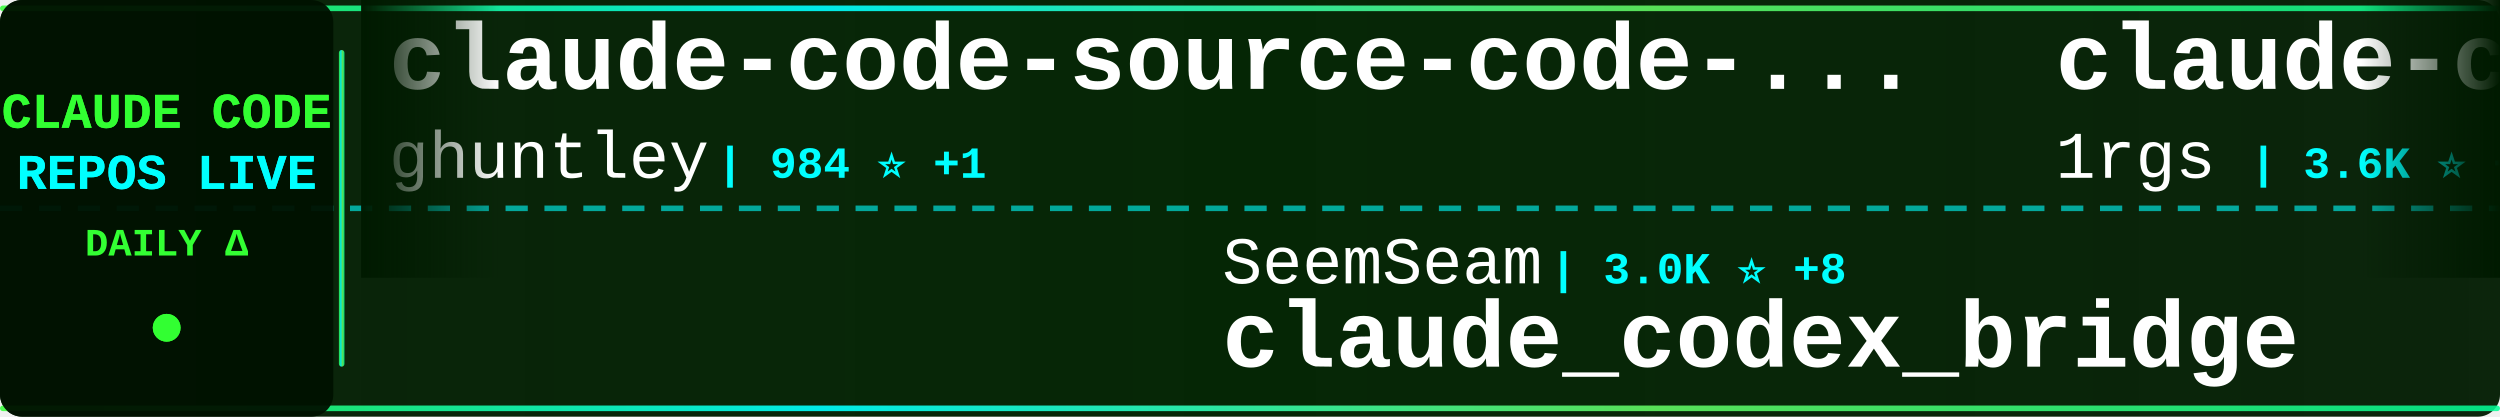
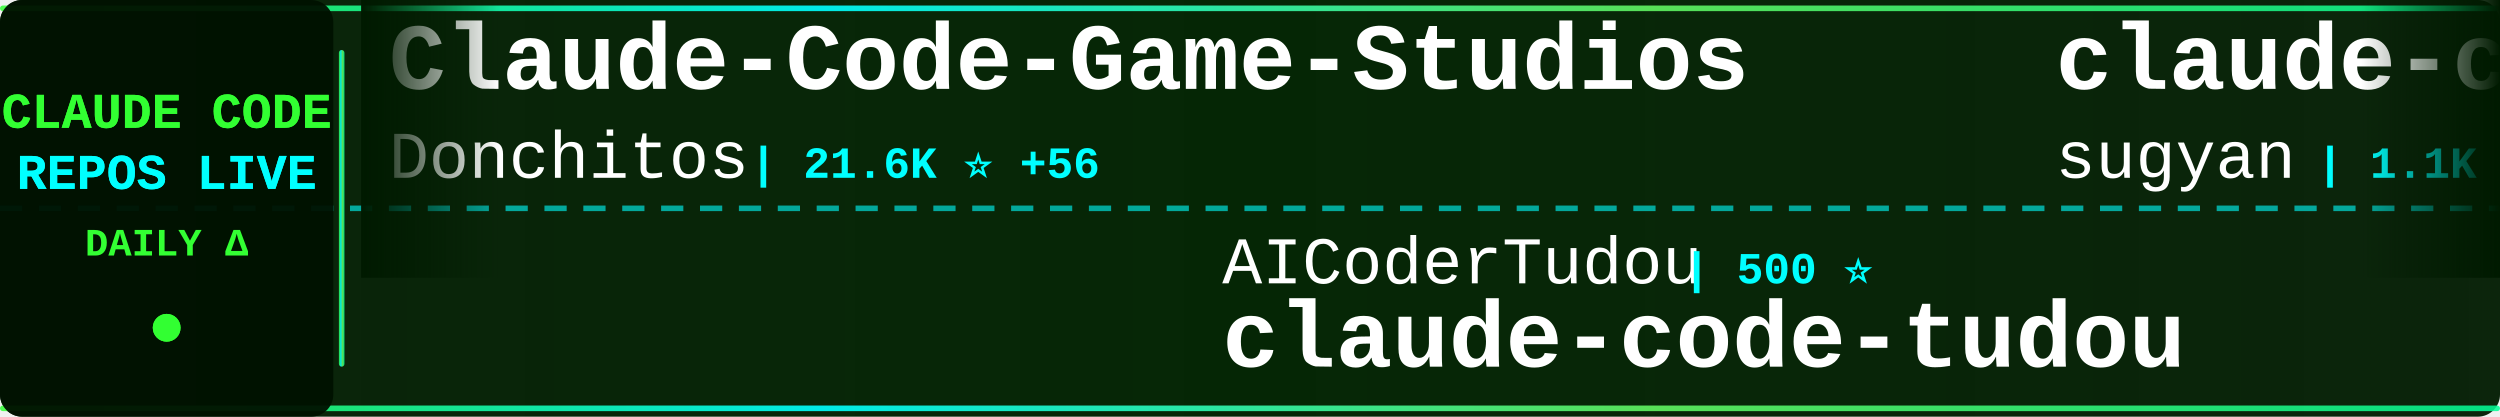
<svg xmlns="http://www.w3.org/2000/svg" width="900" height="150">
  <defs>
    <linearGradient id="tickerBg" x1="0%" y1="0%" x2="100%" y2="0%">
      <stop offset="0%" style="stop-color:#001a00;stop-opacity:0.95" />
      <stop offset="50%" style="stop-color:#002200;stop-opacity:0.98" />
      <stop offset="100%" style="stop-color:#001a00;stop-opacity:0.95" />
    </linearGradient>
    <linearGradient id="borderGrad" x1="0%" y1="0%" x2="100%" y2="0%">
      <stop offset="0%" style="stop-color:#33ff33;stop-opacity:0.85">
        <animate attributeName="stop-opacity" values="0.85;1;0.85" dur="2s" repeatCount="indefinite" />
      </stop>
      <stop offset="33%" style="stop-color:#00ffff;stop-opacity:0.9">
        <animate attributeName="stop-opacity" values="0.9;1;0.9" dur="2.2s" repeatCount="indefinite" />
      </stop>
      <stop offset="66%" style="stop-color:#66ff66;stop-opacity:0.85">
        <animate attributeName="stop-opacity" values="0.85;1;0.85" dur="1.8s" repeatCount="indefinite" />
      </stop>
      <stop offset="100%" style="stop-color:#00ff99;stop-opacity:0.85">
        <animate attributeName="stop-opacity" values="0.85;1;0.85" dur="2s" repeatCount="indefinite" />
      </stop>
    </linearGradient>
    <filter id="textGlow">
      <feGaussianBlur stdDeviation="0.1" result="coloredBlur" />
      <feMerge>
        <feMergeNode in="coloredBlur" />
        <feMergeNode in="SourceGraphic" />
      </feMerge>
    </filter>
    <filter id="metricGlow">
      <feGaussianBlur stdDeviation="0.2" result="coloredBlur" />
      <feMerge>
        <feMergeNode in="coloredBlur" />
        <feMergeNode in="SourceGraphic" />
      </feMerge>
    </filter>
    <linearGradient id="leftFade" x1="0%" y1="0%" x2="100%" y2="0%">
      <stop offset="0%" style="stop-color:#001a00;stop-opacity:1" />
      <stop offset="100%" style="stop-color:#001a00;stop-opacity:0" />
    </linearGradient>
    <linearGradient id="rightFade" x1="0%" y1="0%" x2="100%" y2="0%">
      <stop offset="0%" style="stop-color:#001a00;stop-opacity:0" />
      <stop offset="100%" style="stop-color:#001a00;stop-opacity:1" />
    </linearGradient>
  </defs>
  <rect width="900" height="150" fill="url(#tickerBg)" rx="8" />
  <rect x="0" y="2" width="900" height="2" fill="url(#borderGrad)" rx="1" />
  <rect x="0" y="146" width="900" height="2" fill="url(#borderGrad)" rx="1" />
  <line x1="0" y1="75" x2="900" y2="75" stroke="#00ffff" stroke-width="2" stroke-dasharray="8 6" opacity="0.6" />
  <rect x="0" y="0" width="120" height="150" fill="#001100" opacity="0.95" rx="8" />
  <text x="60" y="46" font-family="'Courier New', monospace" font-size="18" font-weight="bold" fill="#33ff33" text-anchor="middle" filter="url(#textGlow)">
    CLAUDE CODE
  </text>
  <text x="60" y="68" font-family="'Courier New', monospace" font-size="18" font-weight="bold" fill="#00ffff" text-anchor="middle" filter="url(#textGlow)">
    REPOS LIVE
  </text>
  <text x="60" y="92" font-family="'Courier New', monospace" font-size="14" font-weight="bold" fill="#33ff33" text-anchor="middle">
    DAILY Δ
  </text>
  <circle cx="60" cy="118" r="5" fill="#33ff33" filter="url(#metricGlow)">
    <animate attributeName="r" values="4;6;4" dur="1.5s" repeatCount="indefinite" />
    <animate attributeName="opacity" values="0.6;1;0.6" dur="1.5s" repeatCount="indefinite" />
  </circle>
  <rect x="122" y="18" width="2" height="114" fill="url(#borderGrad)" rx="1" />
  <clipPath id="tickerClip">
    <rect x="130" y="0" width="770" height="150" />
  </clipPath>
  <g clip-path="url(#tickerClip)">
    <g id="tickerItems">
      <animateTransform attributeName="transform" attributeType="XML" type="translate" from="0 0" to="-3000 0" dur="54s" repeatCount="indefinite" />
      <g transform="translate(0, 0)">
-         <text x="140" y="32" font-family="'Courier New', monospace" font-size="34" font-weight="bold" fill="#ffffff">claude-code-source-code-...</text>
-         <text x="140" y="64" font-family="'Courier New', monospace" font-size="24" font-weight="normal" fill="#ffffff" opacity="1.0">ghuntley</text>
-         <text x="258" y="64" font-family="'Courier New', monospace" font-size="16" font-weight="bold" fill="#00ffff"> | 984 ⭐ +1</text>
+         <text x="140" y="32" font-family="'Courier New', monospace" font-size="34" font-weight="bold" fill="#ffffff">Claude-Code-Game-Studios</text>
+         <text x="140" y="64" font-family="'Courier New', monospace" font-size="24" font-weight="normal" fill="#ffffff" opacity="1.0">Donchitos</text>
+         <text x="270" y="64" font-family="'Courier New', monospace" font-size="16" font-weight="bold" fill="#00ffff"> | 21.6K ⭐ +56</text>
      </g>
      <g transform="translate(300, 0)">
-         <text x="140" y="102" font-family="'Courier New', monospace" font-size="24" font-weight="normal" fill="#ffffff" opacity="1.0">SeemSeam</text>
-         <text x="258" y="102" font-family="'Courier New', monospace" font-size="16" font-weight="bold" fill="#00ffff"> | 3.0K ⭐ +8</text>
-         <text x="140" y="132" font-family="'Courier New', monospace" font-size="34" font-weight="bold" fill="#ffffff">claude_codex_bridge</text>
+         <text x="140" y="102" font-family="'Courier New', monospace" font-size="24" font-weight="normal" fill="#ffffff" opacity="1.0">AICoderTudou</text>
+         <text x="306" y="102" font-family="'Courier New', monospace" font-size="16" font-weight="bold" fill="#00ffff"> | 500 ⭐</text>
+         <text x="140" y="132" font-family="'Courier New', monospace" font-size="34" font-weight="bold" fill="#ffffff">claude-code-tudou</text>
      </g>
      <g transform="translate(600, 0)">
-         <text x="140" y="32" font-family="'Courier New', monospace" font-size="34" font-weight="bold" fill="#ffffff">claude-code-proxy</text>
-         <text x="140" y="64" font-family="'Courier New', monospace" font-size="24" font-weight="normal" fill="#ffffff" opacity="1.0">1rgs</text>
-         <text x="210" y="64" font-family="'Courier New', monospace" font-size="16" font-weight="bold" fill="#00ffff"> | 3.6K ⭐ +3</text>
+         <text x="140" y="32" font-family="'Courier New', monospace" font-size="34" font-weight="bold" fill="#ffffff">claude-code-webui</text>
+         <text x="140" y="64" font-family="'Courier New', monospace" font-size="24" font-weight="normal" fill="#ffffff" opacity="1.0">sugyan</text>
+         <text x="234" y="64" font-family="'Courier New', monospace" font-size="16" font-weight="bold" fill="#00ffff"> | 1.1K ⭐ +1</text>
      </g>
      <g transform="translate(900, 0)">
-         <text x="140" y="102" font-family="'Courier New', monospace" font-size="24" font-weight="normal" fill="#ffffff" opacity="1.0">LING71671</text>
-         <text x="270" y="102" font-family="'Courier New', monospace" font-size="16" font-weight="bold" fill="#00ffff"> | 886 ⭐ +2</text>
-         <text x="140" y="132" font-family="'Courier New', monospace" font-size="34" font-weight="bold" fill="#ffffff">Open-ClaudeCode</text>
+         <text x="140" y="102" font-family="'Courier New', monospace" font-size="24" font-weight="normal" fill="#ffffff" opacity="1.0">alejandrobalderas</text>
+         <text x="366" y="102" font-family="'Courier New', monospace" font-size="16" font-weight="bold" fill="#00ffff"> | 2.2K ⭐ +3</text>
+         <text x="140" y="132" font-family="'Courier New', monospace" font-size="34" font-weight="bold" fill="#ffffff">claude-code-from-source</text>
      </g>
      <g transform="translate(1200, 0)">
-         <text x="140" y="32" font-family="'Courier New', monospace" font-size="34" font-weight="bold" fill="#ffffff">claude-code-guide</text>
-         <text x="140" y="64" font-family="'Courier New', monospace" font-size="24" font-weight="normal" fill="#ffffff" opacity="1.0">zebbern</text>
-         <text x="246" y="64" font-family="'Courier New', monospace" font-size="16" font-weight="bold" fill="#00ffff"> | 4.3K ⭐ +2</text>
+         <text x="140" y="32" font-family="'Courier New', monospace" font-size="34" font-weight="bold" fill="#ffffff">edmunds-claude-code</text>
+         <text x="140" y="64" font-family="'Courier New', monospace" font-size="24" font-weight="normal" fill="#ffffff" opacity="1.0">edmund-io</text>
+         <text x="270" y="64" font-family="'Courier New', monospace" font-size="16" font-weight="bold" fill="#00ffff"> | 1.5K ⭐</text>
      </g>
      <g transform="translate(1500, 0)">
-         <text x="140" y="102" font-family="'Courier New', monospace" font-size="24" font-weight="normal" fill="#ffffff" opacity="1.0">fazxes</text>
-         <text x="234" y="102" font-family="'Courier New', monospace" font-size="16" font-weight="bold" fill="#00ffff"> | 221 ⭐</text>
-         <text x="140" y="132" font-family="'Courier New', monospace" font-size="34" font-weight="bold" fill="#ffffff">Claude-code</text>
+         <text x="140" y="102" font-family="'Courier New', monospace" font-size="24" font-weight="normal" fill="#ffffff" opacity="1.0">pengchengneo</text>
+         <text x="306" y="102" font-family="'Courier New', monospace" font-size="16" font-weight="bold" fill="#00ffff"> | 1.5K ⭐ +6</text>
+         <text x="140" y="132" font-family="'Courier New', monospace" font-size="34" font-weight="bold" fill="#ffffff">Claude-Code</text>
      </g>
      <g transform="translate(1800, 0)">
-         <text x="140" y="32" font-family="'Courier New', monospace" font-size="34" font-weight="bold" fill="#ffffff">claude-code-source-build</text>
-         <text x="140" y="64" font-family="'Courier New', monospace" font-size="24" font-weight="normal" fill="#ffffff" opacity="1.0">andrew-kramer-inno</text>
-         <text x="378" y="64" font-family="'Courier New', monospace" font-size="16" font-weight="bold" fill="#00ffff"> | 591 ⭐</text>
+         <text x="140" y="32" font-family="'Courier New', monospace" font-size="34" font-weight="bold" fill="#ffffff">andrej-karpathy-skills</text>
+         <text x="140" y="64" font-family="'Courier New', monospace" font-size="24" font-weight="normal" fill="#ffffff" opacity="1.0">multica-ai</text>
+         <text x="282" y="64" font-family="'Courier New', monospace" font-size="16" font-weight="bold" fill="#00ffff"> | 175.4K ⭐ +646</text>
      </g>
      <g transform="translate(2100, 0)">
-         <text x="140" y="102" font-family="'Courier New', monospace" font-size="24" font-weight="normal" fill="#ffffff" opacity="1.0">multica-ai</text>
-         <text x="282" y="102" font-family="'Courier New', monospace" font-size="16" font-weight="bold" fill="#00ffff"> | 175.3K ⭐ +611</text>
-         <text x="140" y="132" font-family="'Courier New', monospace" font-size="34" font-weight="bold" fill="#ffffff">andrej-karpathy-skills</text>
+         <text x="140" y="102" font-family="'Courier New', monospace" font-size="24" font-weight="normal" fill="#ffffff" opacity="1.0">Piebald-AI</text>
+         <text x="282" y="102" font-family="'Courier New', monospace" font-size="16" font-weight="bold" fill="#00ffff"> | 11.1K ⭐ +35</text>
+         <text x="140" y="132" font-family="'Courier New', monospace" font-size="34" font-weight="bold" fill="#ffffff">claude-code-system-promp...</text>
      </g>
      <g transform="translate(2400, 0)">
-         <text x="140" y="32" font-family="'Courier New', monospace" font-size="34" font-weight="bold" fill="#ffffff">pi-vs-claude-code</text>
-         <text x="140" y="64" font-family="'Courier New', monospace" font-size="24" font-weight="normal" fill="#ffffff" opacity="1.0">disler</text>
-         <text x="234" y="64" font-family="'Courier New', monospace" font-size="16" font-weight="bold" fill="#00ffff"> | 1.4K ⭐ +1</text>
+         <text x="140" y="32" font-family="'Courier New', monospace" font-size="34" font-weight="bold" fill="#ffffff">claude-code-best-practic...</text>
+         <text x="140" y="64" font-family="'Courier New', monospace" font-size="24" font-weight="normal" fill="#ffffff" opacity="1.0">shanraisshan</text>
+         <text x="306" y="64" font-family="'Courier New', monospace" font-size="16" font-weight="bold" fill="#00ffff"> | 57.7K ⭐ +89</text>
      </g>
      <g transform="translate(2700, 0)">
-         <text x="140" y="102" font-family="'Courier New', monospace" font-size="24" font-weight="normal" fill="#ffffff" opacity="1.0">anthropics</text>
-         <text x="282" y="102" font-family="'Courier New', monospace" font-size="16" font-weight="bold" fill="#00ffff"> | 874 ⭐ +3</text>
-         <text x="140" y="132" font-family="'Courier New', monospace" font-size="34" font-weight="bold" fill="#ffffff">claude-code-base-action</text>
+         <text x="140" y="102" font-family="'Courier New', monospace" font-size="24" font-weight="normal" fill="#ffffff" opacity="1.0">ding113</text>
+         <text x="246" y="102" font-family="'Courier New', monospace" font-size="16" font-weight="bold" fill="#00ffff"> | 3.1K ⭐ +11</text>
+         <text x="140" y="132" font-family="'Courier New', monospace" font-size="34" font-weight="bold" fill="#ffffff">claude-code-hub</text>
      </g>
      <g transform="translate(3000, 0)">
-         <text x="140" y="32" font-family="'Courier New', monospace" font-size="34" font-weight="bold" fill="#ffffff">claude-code-source-code-...</text>
-         <text x="140" y="64" font-family="'Courier New', monospace" font-size="24" font-weight="normal" fill="#ffffff" opacity="1.0">ghuntley</text>
-         <text x="258" y="64" font-family="'Courier New', monospace" font-size="16" font-weight="bold" fill="#00ffff"> | 984 ⭐ +1</text>
+         <text x="140" y="32" font-family="'Courier New', monospace" font-size="34" font-weight="bold" fill="#ffffff">Claude-Code-Game-Studios</text>
+         <text x="140" y="64" font-family="'Courier New', monospace" font-size="24" font-weight="normal" fill="#ffffff" opacity="1.0">Donchitos</text>
+         <text x="270" y="64" font-family="'Courier New', monospace" font-size="16" font-weight="bold" fill="#00ffff"> | 21.6K ⭐ +56</text>
      </g>
      <g transform="translate(3300, 0)">
-         <text x="140" y="102" font-family="'Courier New', monospace" font-size="24" font-weight="normal" fill="#ffffff" opacity="1.0">SeemSeam</text>
-         <text x="258" y="102" font-family="'Courier New', monospace" font-size="16" font-weight="bold" fill="#00ffff"> | 3.0K ⭐ +8</text>
-         <text x="140" y="132" font-family="'Courier New', monospace" font-size="34" font-weight="bold" fill="#ffffff">claude_codex_bridge</text>
+         <text x="140" y="102" font-family="'Courier New', monospace" font-size="24" font-weight="normal" fill="#ffffff" opacity="1.0">AICoderTudou</text>
+         <text x="306" y="102" font-family="'Courier New', monospace" font-size="16" font-weight="bold" fill="#00ffff"> | 500 ⭐</text>
+         <text x="140" y="132" font-family="'Courier New', monospace" font-size="34" font-weight="bold" fill="#ffffff">claude-code-tudou</text>
      </g>
      <g transform="translate(3600, 0)">
-         <text x="140" y="32" font-family="'Courier New', monospace" font-size="34" font-weight="bold" fill="#ffffff">claude-code-proxy</text>
-         <text x="140" y="64" font-family="'Courier New', monospace" font-size="24" font-weight="normal" fill="#ffffff" opacity="1.0">1rgs</text>
-         <text x="210" y="64" font-family="'Courier New', monospace" font-size="16" font-weight="bold" fill="#00ffff"> | 3.6K ⭐ +3</text>
+         <text x="140" y="32" font-family="'Courier New', monospace" font-size="34" font-weight="bold" fill="#ffffff">claude-code-webui</text>
+         <text x="140" y="64" font-family="'Courier New', monospace" font-size="24" font-weight="normal" fill="#ffffff" opacity="1.0">sugyan</text>
+         <text x="234" y="64" font-family="'Courier New', monospace" font-size="16" font-weight="bold" fill="#00ffff"> | 1.1K ⭐ +1</text>
      </g>
      <g transform="translate(3900, 0)">
-         <text x="140" y="102" font-family="'Courier New', monospace" font-size="24" font-weight="normal" fill="#ffffff" opacity="1.0">LING71671</text>
-         <text x="270" y="102" font-family="'Courier New', monospace" font-size="16" font-weight="bold" fill="#00ffff"> | 886 ⭐ +2</text>
-         <text x="140" y="132" font-family="'Courier New', monospace" font-size="34" font-weight="bold" fill="#ffffff">Open-ClaudeCode</text>
+         <text x="140" y="102" font-family="'Courier New', monospace" font-size="24" font-weight="normal" fill="#ffffff" opacity="1.0">alejandrobalderas</text>
+         <text x="366" y="102" font-family="'Courier New', monospace" font-size="16" font-weight="bold" fill="#00ffff"> | 2.2K ⭐ +3</text>
+         <text x="140" y="132" font-family="'Courier New', monospace" font-size="34" font-weight="bold" fill="#ffffff">claude-code-from-source</text>
      </g>
    </g>
  </g>
  <rect x="130" y="0" width="50" height="100" fill="url(#leftFade)" />
  <rect x="850" y="0" width="50" height="100" fill="url(#rightFade)" />
</svg>
